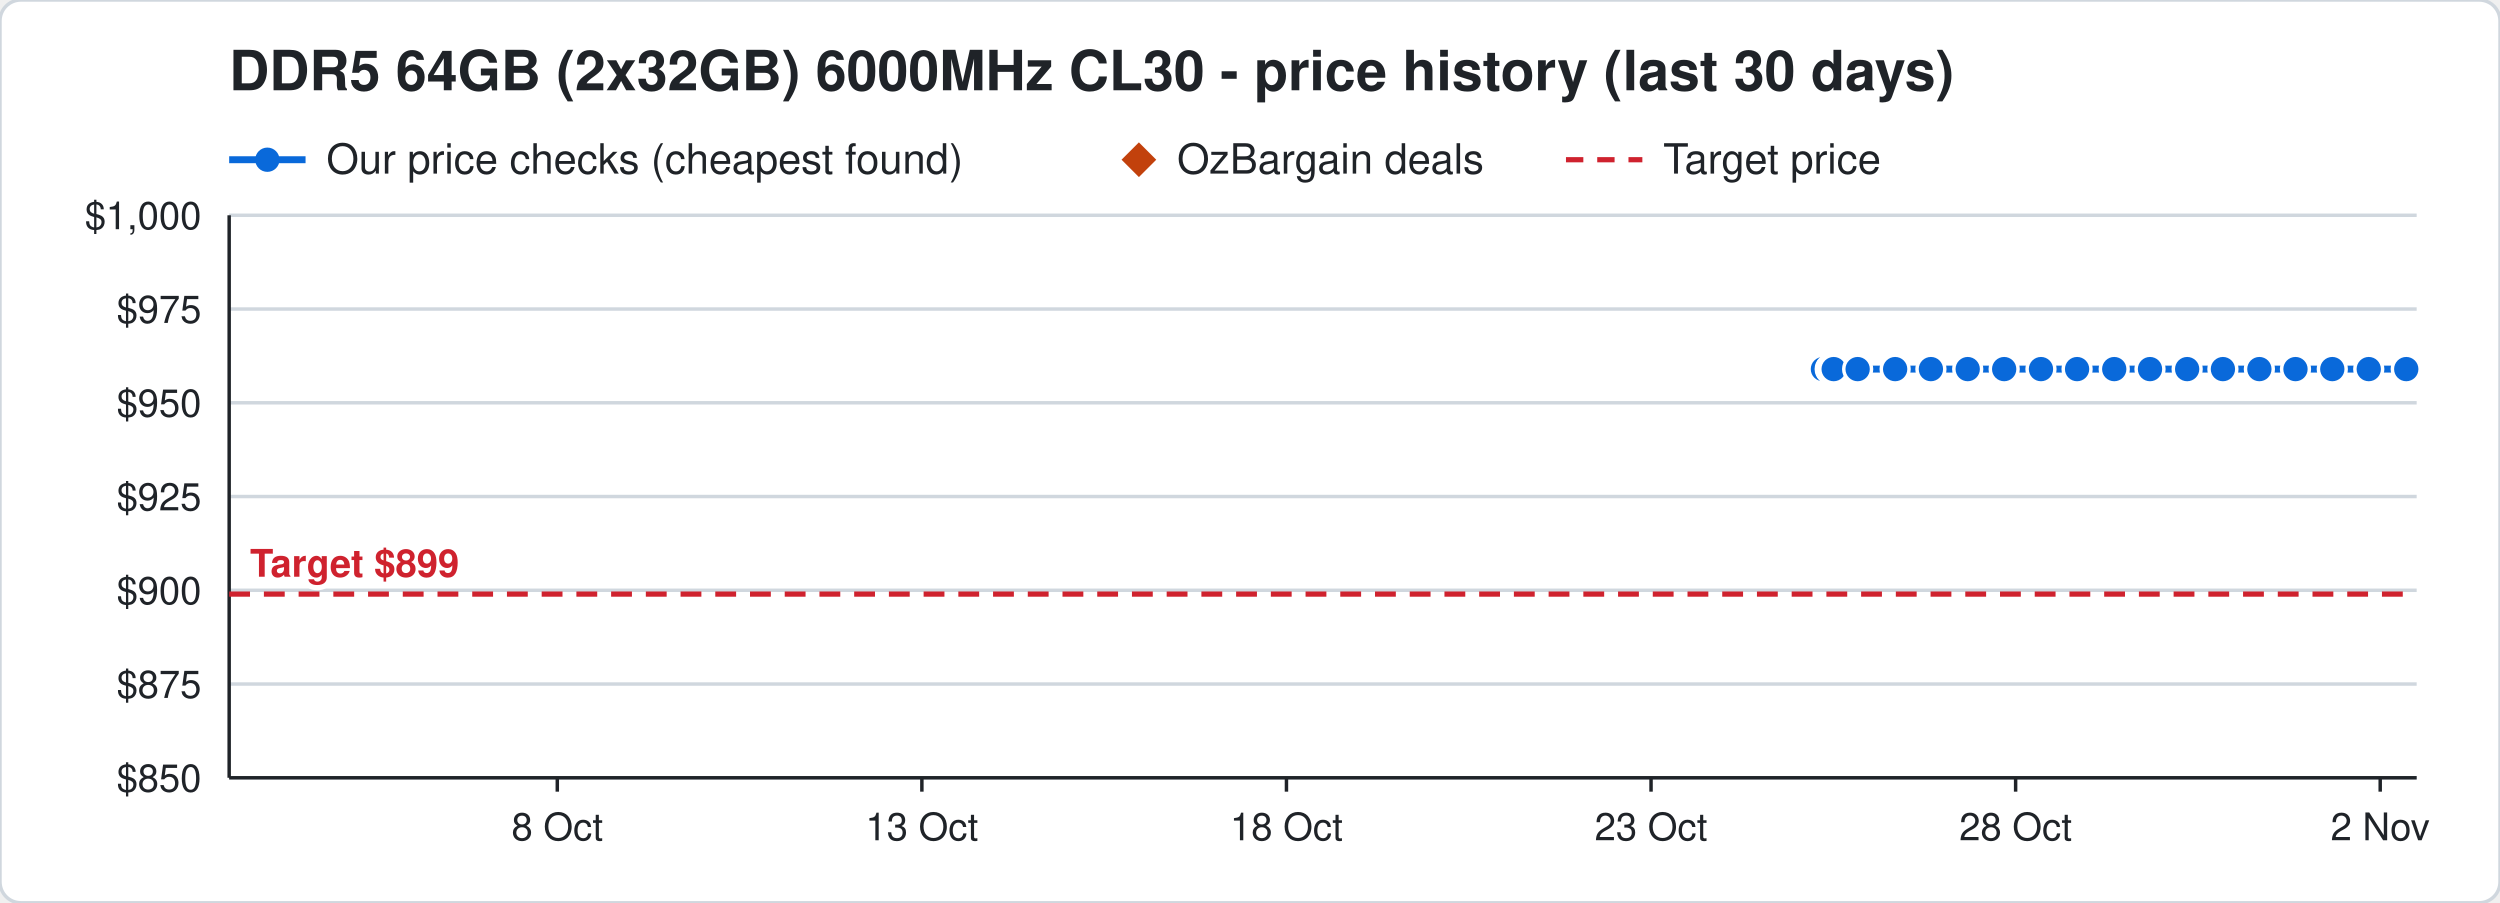
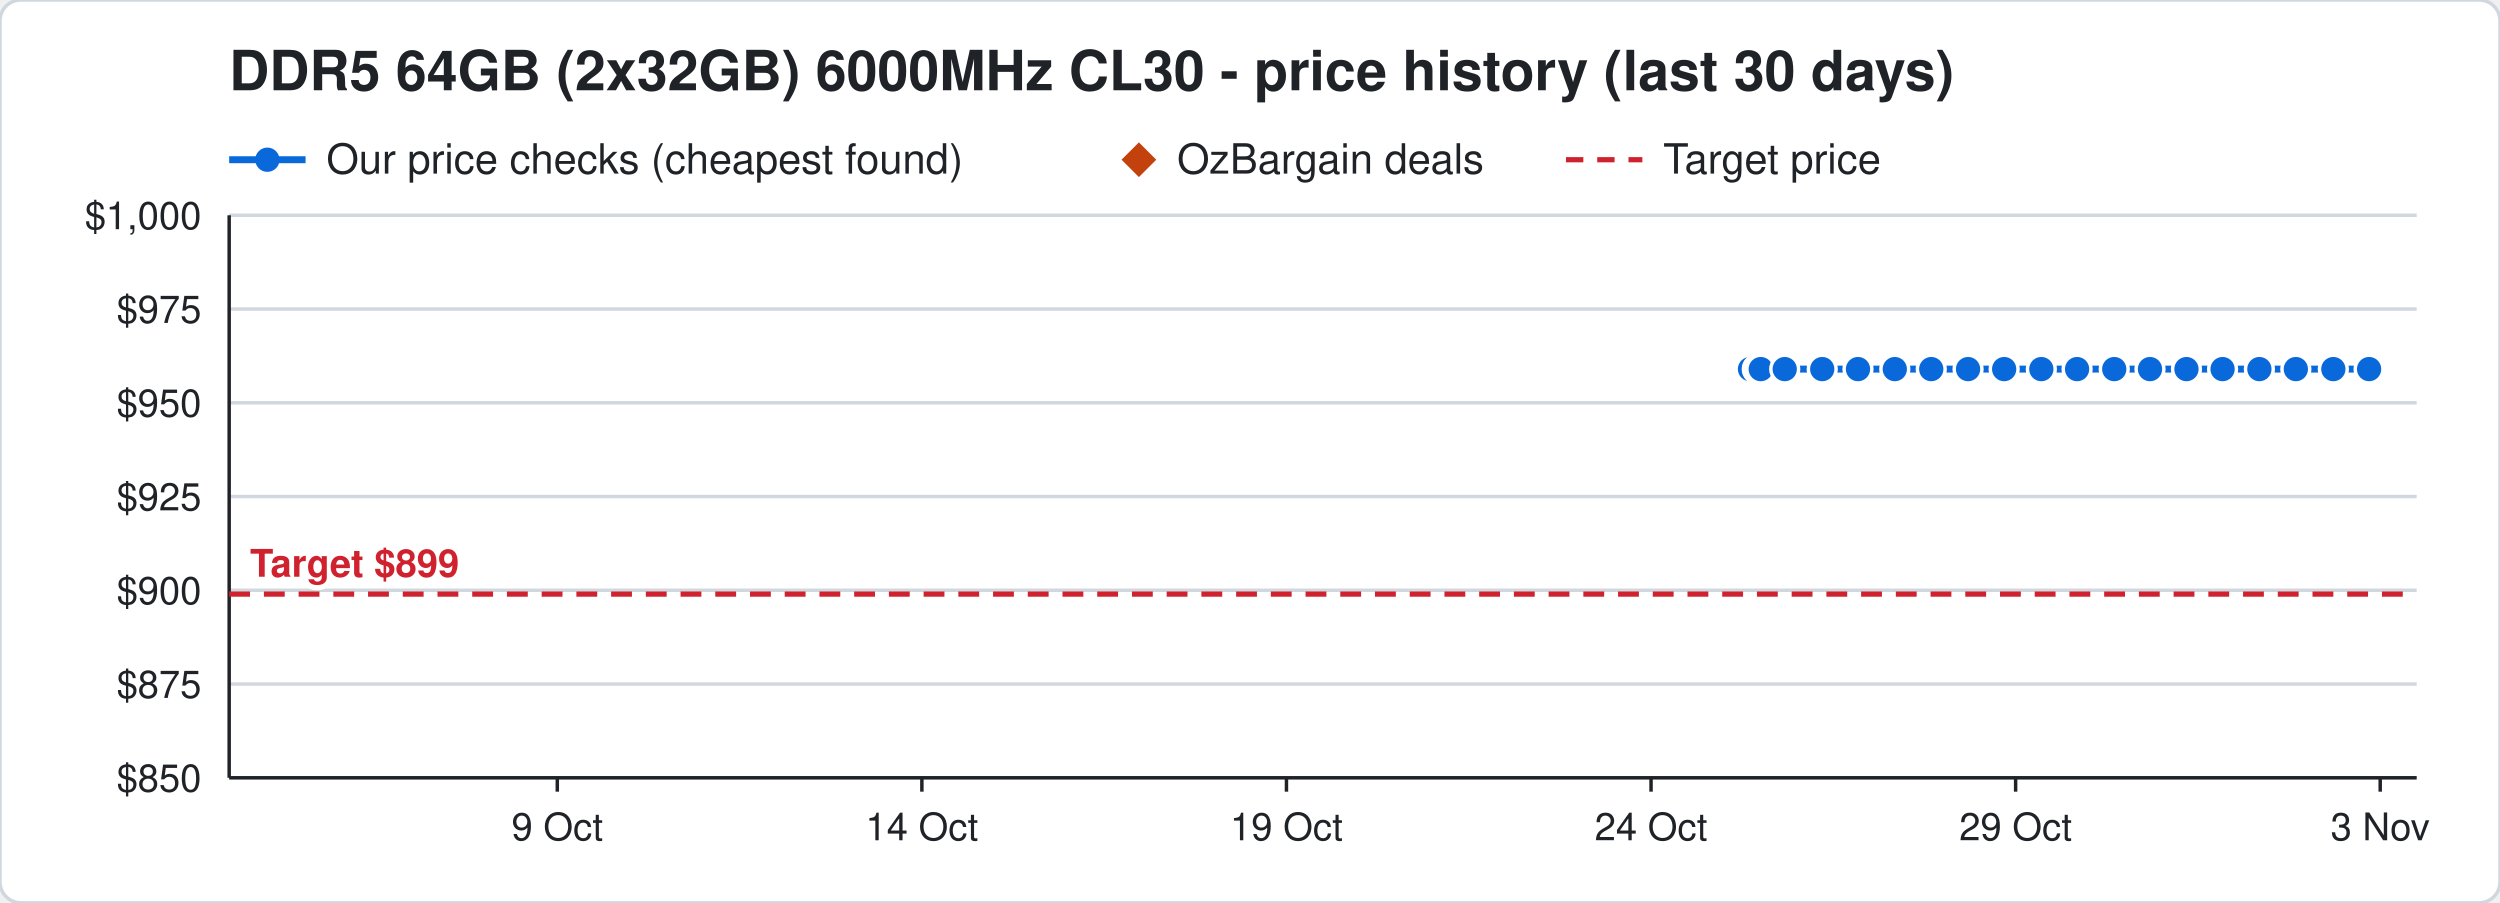
<svg xmlns="http://www.w3.org/2000/svg" width="720" height="260" viewBox="0 0 720 260" font-family="Segoe UI, Helvetica, Arial, sans-serif">
  <rect width="720" height="260" rx="6" fill="#ffffff" stroke="#d0d7de" />
  <text x="66" y="26" font-size="16" font-weight="700" fill="#1f2328">DDR5 64GB (2x32GB) 6000MHz CL30 - price history (last 30 days)</text>
  <line x1="66" y1="46" x2="88" y2="46" stroke="#0969da" stroke-width="2" />
  <circle cx="77" cy="46" r="3.5" fill="#0969da" />
  <text x="94" y="50" font-size="12" fill="#1f2328">Our price checks (cheapest found)</text>
  <path d="M328 41 l5 5 l-5 5 l-5 -5 z" fill="#c2410c" />
  <text x="339" y="50" font-size="12" fill="#1f2328">OzBargain deals</text>
  <line x1="451" y1="46" x2="473" y2="46" stroke="#cf222e" stroke-width="1.5" stroke-dasharray="5 4" />
  <text x="479" y="50" font-size="12" fill="#1f2328">Target price</text>
  <line x1="66" y1="224.0" x2="696" y2="224.0" stroke="#d0d7de" />
  <text x="58" y="228.0" font-size="11" text-anchor="end" fill="#1f2328">$850</text>
  <line x1="66" y1="197.0" x2="696" y2="197.0" stroke="#d0d7de" />
  <text x="58" y="201.0" font-size="11" text-anchor="end" fill="#1f2328">$875</text>
  <line x1="66" y1="170.0" x2="696" y2="170.0" stroke="#d0d7de" />
  <text x="58" y="174.0" font-size="11" text-anchor="end" fill="#1f2328">$900</text>
  <line x1="66" y1="143.0" x2="696" y2="143.0" stroke="#d0d7de" />
  <text x="58" y="147.0" font-size="11" text-anchor="end" fill="#1f2328">$925</text>
  <line x1="66" y1="116.0" x2="696" y2="116.0" stroke="#d0d7de" />
  <text x="58" y="120.0" font-size="11" text-anchor="end" fill="#1f2328">$950</text>
  <line x1="66" y1="89.0" x2="696" y2="89.0" stroke="#d0d7de" />
  <text x="58" y="93.0" font-size="11" text-anchor="end" fill="#1f2328">$975</text>
  <line x1="66" y1="62.0" x2="696" y2="62.0" stroke="#d0d7de" />
  <text x="58" y="66.0" font-size="11" text-anchor="end" fill="#1f2328">$1,000</text>
  <line x1="685.5" y1="224" x2="685.5" y2="228" stroke="#1f2328" />
-   <text x="685.5" y="242" font-size="11" text-anchor="middle" fill="#1f2328">2 Nov</text>
+   <text x="685.5" y="242" font-size="11" text-anchor="middle" fill="#1f2328">3 Nov</text>
  <line x1="580.5" y1="224" x2="580.5" y2="228" stroke="#1f2328" />
-   <text x="580.5" y="242" font-size="11" text-anchor="middle" fill="#1f2328">28 Oct</text>
+   <text x="580.5" y="242" font-size="11" text-anchor="middle" fill="#1f2328">29 Oct</text>
  <line x1="475.5" y1="224" x2="475.5" y2="228" stroke="#1f2328" />
-   <text x="475.5" y="242" font-size="11" text-anchor="middle" fill="#1f2328">23 Oct</text>
+   <text x="475.5" y="242" font-size="11" text-anchor="middle" fill="#1f2328">24 Oct</text>
  <line x1="370.5" y1="224" x2="370.5" y2="228" stroke="#1f2328" />
-   <text x="370.5" y="242" font-size="11" text-anchor="middle" fill="#1f2328">18 Oct</text>
+   <text x="370.5" y="242" font-size="11" text-anchor="middle" fill="#1f2328">19 Oct</text>
  <line x1="265.5" y1="224" x2="265.5" y2="228" stroke="#1f2328" />
-   <text x="265.5" y="242" font-size="11" text-anchor="middle" fill="#1f2328">13 Oct</text>
+   <text x="265.5" y="242" font-size="11" text-anchor="middle" fill="#1f2328">14 Oct</text>
  <line x1="160.5" y1="224" x2="160.5" y2="228" stroke="#1f2328" />
-   <text x="160.5" y="242" font-size="11" text-anchor="middle" fill="#1f2328">8 Oct</text>
+   <text x="160.5" y="242" font-size="11" text-anchor="middle" fill="#1f2328">9 Oct</text>
  <line x1="66" y1="224" x2="696" y2="224" stroke="#1f2328" />
  <line x1="66" y1="62" x2="66" y2="224" stroke="#1f2328" />
  <line x1="66" y1="171.1" x2="696" y2="171.1" stroke="#cf222e" stroke-width="1.5" stroke-dasharray="6 4" />
  <text x="72" y="166.1" font-size="11" font-weight="700" text-anchor="start" fill="#cf222e" stroke="#ffffff" stroke-width="3" paint-order="stroke">Target $899</text>
-   <polyline points="525.0,106.3 527.1,106.3 527.2,106.3 527.9,106.3 528.0,106.3 528.1,106.3 535.0,106.3 545.8,106.3 556.1,106.3 566.7,106.3 577.2,106.3 587.8,106.3 598.2,106.3 608.9,106.3 619.2,106.3 629.9,106.3 640.2,106.3 650.7,106.3 661.1,106.3 671.7,106.3 682.2,106.3 693.0,106.3" fill="none" stroke="#0969da" stroke-width="2" />
-   <circle cx="525.0" cy="106.3" r="4" fill="#0969da" stroke="#ffffff" stroke-width="1" />
-   <circle cx="527.1" cy="106.3" r="4" fill="#0969da" stroke="#ffffff" stroke-width="1" />
-   <circle cx="527.2" cy="106.3" r="4" fill="#0969da" stroke="#ffffff" stroke-width="1" />
-   <circle cx="527.9" cy="106.3" r="4" fill="#0969da" stroke="#ffffff" stroke-width="1" />
-   <circle cx="528.0" cy="106.3" r="4" fill="#0969da" stroke="#ffffff" stroke-width="1" />
-   <circle cx="528.1" cy="106.3" r="4" fill="#0969da" stroke="#ffffff" stroke-width="1" />
-   <circle cx="535.0" cy="106.3" r="4" fill="#0969da" stroke="#ffffff" stroke-width="1" />
-   <circle cx="545.8" cy="106.3" r="4" fill="#0969da" stroke="#ffffff" stroke-width="1" />
-   <circle cx="556.1" cy="106.3" r="4" fill="#0969da" stroke="#ffffff" stroke-width="1" />
-   <circle cx="566.7" cy="106.3" r="4" fill="#0969da" stroke="#ffffff" stroke-width="1" />
+   <polyline points="504.0,106.3 506.1,106.3 506.2,106.3 506.9,106.3 507.0,106.3 507.1,106.3 514.0,106.3 524.8,106.3 535.1,106.3 545.7,106.3 556.2,106.3 566.8,106.3 577.2,106.3 587.9,106.3 598.2,106.3 608.9,106.3 619.2,106.3 629.7,106.3 640.1,106.3 650.7,106.3 661.2,106.3 672.0,106.3 682.3,106.3" fill="none" stroke="#0969da" stroke-width="2" />
+   <circle cx="504.0" cy="106.3" r="4" fill="#0969da" stroke="#ffffff" stroke-width="1" />
+   <circle cx="506.1" cy="106.3" r="4" fill="#0969da" stroke="#ffffff" stroke-width="1" />
+   <circle cx="506.2" cy="106.3" r="4" fill="#0969da" stroke="#ffffff" stroke-width="1" />
+   <circle cx="506.9" cy="106.3" r="4" fill="#0969da" stroke="#ffffff" stroke-width="1" />
+   <circle cx="507.0" cy="106.3" r="4" fill="#0969da" stroke="#ffffff" stroke-width="1" />
+   <circle cx="507.1" cy="106.3" r="4" fill="#0969da" stroke="#ffffff" stroke-width="1" />
+   <circle cx="514.0" cy="106.3" r="4" fill="#0969da" stroke="#ffffff" stroke-width="1" />
+   <circle cx="524.8" cy="106.3" r="4" fill="#0969da" stroke="#ffffff" stroke-width="1" />
+   <circle cx="535.1" cy="106.3" r="4" fill="#0969da" stroke="#ffffff" stroke-width="1" />
+   <circle cx="545.7" cy="106.3" r="4" fill="#0969da" stroke="#ffffff" stroke-width="1" />
+   <circle cx="556.2" cy="106.3" r="4" fill="#0969da" stroke="#ffffff" stroke-width="1" />
+   <circle cx="566.8" cy="106.3" r="4" fill="#0969da" stroke="#ffffff" stroke-width="1" />
  <circle cx="577.2" cy="106.3" r="4" fill="#0969da" stroke="#ffffff" stroke-width="1" />
-   <circle cx="587.8" cy="106.3" r="4" fill="#0969da" stroke="#ffffff" stroke-width="1" />
+   <circle cx="587.9" cy="106.3" r="4" fill="#0969da" stroke="#ffffff" stroke-width="1" />
  <circle cx="598.2" cy="106.3" r="4" fill="#0969da" stroke="#ffffff" stroke-width="1" />
  <circle cx="608.9" cy="106.3" r="4" fill="#0969da" stroke="#ffffff" stroke-width="1" />
  <circle cx="619.2" cy="106.3" r="4" fill="#0969da" stroke="#ffffff" stroke-width="1" />
-   <circle cx="629.9" cy="106.3" r="4" fill="#0969da" stroke="#ffffff" stroke-width="1" />
-   <circle cx="640.2" cy="106.3" r="4" fill="#0969da" stroke="#ffffff" stroke-width="1" />
+   <circle cx="629.7" cy="106.3" r="4" fill="#0969da" stroke="#ffffff" stroke-width="1" />
+   <circle cx="640.1" cy="106.3" r="4" fill="#0969da" stroke="#ffffff" stroke-width="1" />
  <circle cx="650.7" cy="106.3" r="4" fill="#0969da" stroke="#ffffff" stroke-width="1" />
-   <circle cx="661.1" cy="106.3" r="4" fill="#0969da" stroke="#ffffff" stroke-width="1" />
-   <circle cx="671.7" cy="106.3" r="4" fill="#0969da" stroke="#ffffff" stroke-width="1" />
-   <circle cx="682.2" cy="106.3" r="4" fill="#0969da" stroke="#ffffff" stroke-width="1" />
-   <circle cx="693.0" cy="106.3" r="4" fill="#0969da" stroke="#ffffff" stroke-width="1" />
+   <circle cx="661.2" cy="106.3" r="4" fill="#0969da" stroke="#ffffff" stroke-width="1" />
+   <circle cx="672.0" cy="106.3" r="4" fill="#0969da" stroke="#ffffff" stroke-width="1" />
+   <circle cx="682.3" cy="106.3" r="4" fill="#0969da" stroke="#ffffff" stroke-width="1" />
</svg>
